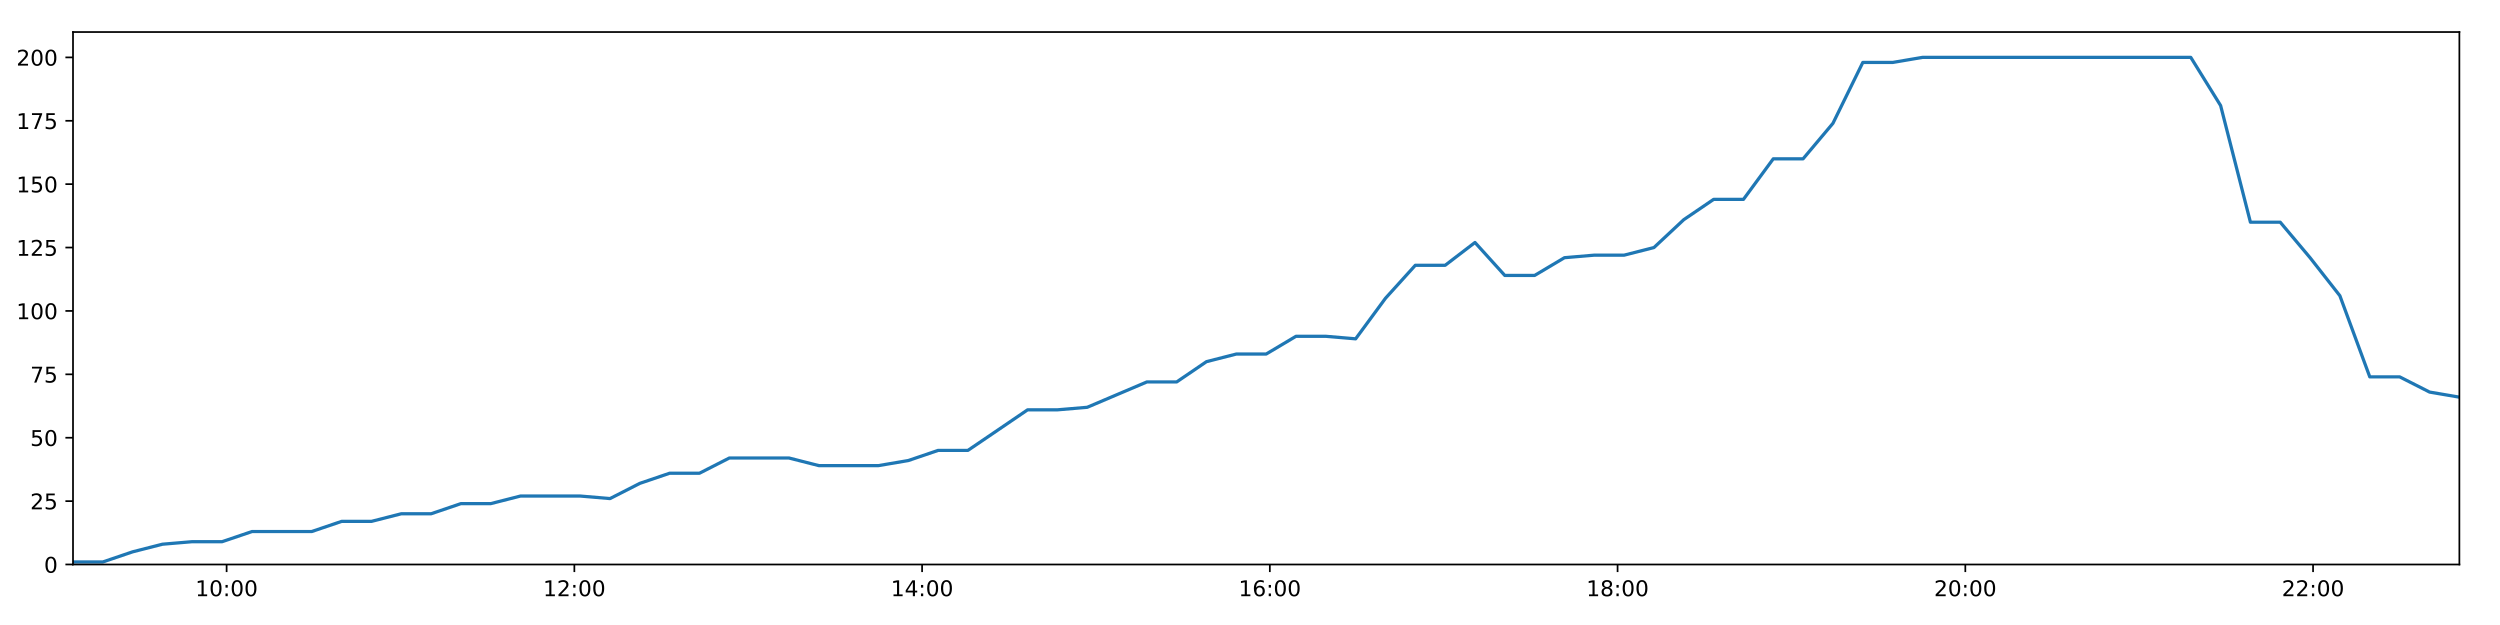
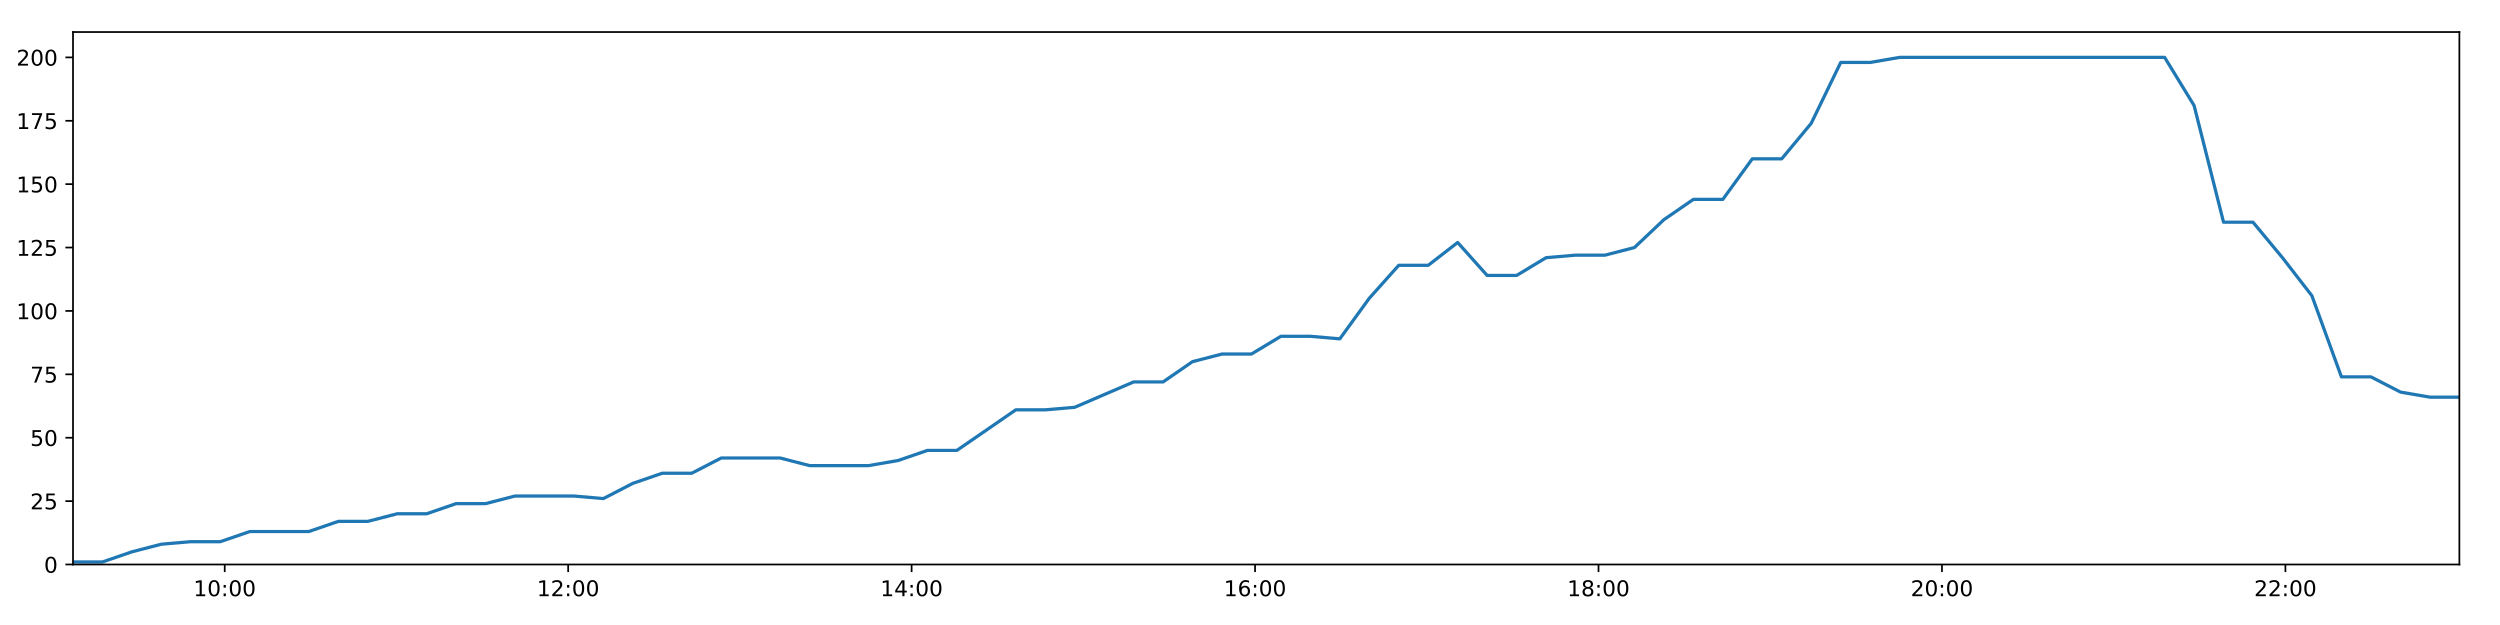
<svg xmlns="http://www.w3.org/2000/svg" xmlns:xlink="http://www.w3.org/1999/xlink" height="288pt" version="1.1" viewBox="0 0 1152 288" width="1152pt">
  <defs>
    <style type="text/css">
*{stroke-linecap:butt;stroke-linejoin:round;}
  </style>
  </defs>
  <g id="figure_1">
    <g id="patch_1">
      <path d="M 0 288  L 1152 288  L 1152 0  L 0 0  z " style="fill:#ffffff;" />
    </g>
    <g id="axes_1">
      <g id="patch_2">
        <path d="M 33.64 260.12  L 1133.28 260.12  L 1133.28 14.76  L 33.64 14.76  z " style="fill:#ffffff;" />
      </g>
      <g id="matplotlib.axis_1">
        <g id="xtick_1">
          <g id="line2d_1">
            <defs>
-               <path d="M 0 0  L 0 3.5  " id="m905358854f" style="stroke:#000000;stroke-width:0.8;" />
-             </defs>
-             <g>
-               <use style="stroke:#000000;stroke-width:0.8;" x="104.424" xlink:href="#m905358854f" y="260.12" />
+               <path d="M 0 0  L 0 3.5  " id="m740c76e101" style="stroke:#000000;stroke-width:0.8;" />
+             </defs>
+             <g>
+               <use style="stroke:#000000;stroke-width:0.8;" x="103.55" xlink:href="#m740c76e101" y="260.12" />
            </g>
          </g>
          <g id="text_1">
            <defs>
              <path d="M 12.406 8.297  L 28.516 8.297  L 28.516 63.922  L 10.984 60.406  L 10.984 69.391  L 28.422 72.906  L 38.281 72.906  L 38.281 8.297  L 54.391 8.297  L 54.391 0  L 12.406 0  z " id="DejaVuSans-49" />
              <path d="M 31.781 66.406  Q 24.172 66.406 20.328 58.906  Q 16.5 51.422 16.5 36.375  Q 16.5 21.391 20.328 13.891  Q 24.172 6.391 31.781 6.391  Q 39.453 6.391 43.281 13.891  Q 47.125 21.391 47.125 36.375  Q 47.125 51.422 43.281 58.906  Q 39.453 66.406 31.781 66.406  z M 31.781 74.219  Q 44.047 74.219 50.516 64.516  Q 56.984 54.828 56.984 36.375  Q 56.984 17.969 50.516 8.266  Q 44.047 -1.422 31.781 -1.422  Q 19.531 -1.422 13.062 8.266  Q 6.594 17.969 6.594 36.375  Q 6.594 54.828 13.062 64.516  Q 19.531 74.219 31.781 74.219  z " id="DejaVuSans-48" />
              <path d="M 11.719 12.406  L 22.016 12.406  L 22.016 0  L 11.719 0  z M 11.719 51.703  L 22.016 51.703  L 22.016 39.312  L 11.719 39.312  z " id="DejaVuSans-58" />
            </defs>
-             <g transform="translate(90.01424 274.7184)scale(0.1 -0.1)">
+             <g transform="translate(89.14058 274.7184)scale(0.1 -0.1)">
              <use xlink:href="#DejaVuSans-49" />
              <use x="63.623" xlink:href="#DejaVuSans-48" />
              <use x="127.246" xlink:href="#DejaVuSans-58" />
              <use x="160.938" xlink:href="#DejaVuSans-48" />
              <use x="224.561" xlink:href="#DejaVuSans-48" />
            </g>
          </g>
        </g>
        <g id="xtick_2">
          <g id="line2d_2">
            <g>
-               <use style="stroke:#000000;stroke-width:0.8;" x="264.663" xlink:href="#m905358854f" y="260.12" />
+               <use style="stroke:#000000;stroke-width:0.8;" x="261.811" xlink:href="#m740c76e101" y="260.12" />
            </g>
          </g>
          <g id="text_2">
            <defs>
              <path d="M 19.188 8.297  L 53.609 8.297  L 53.609 0  L 7.328 0  L 7.328 8.297  Q 12.938 14.109 22.625 23.891  Q 32.328 33.688 34.812 36.531  Q 39.547 41.844 41.422 45.531  Q 43.312 49.219 43.312 52.781  Q 43.312 58.594 39.234 62.25  Q 35.156 65.922 28.609 65.922  Q 23.969 65.922 18.812 64.312  Q 13.672 62.703 7.812 59.422  L 7.812 69.391  Q 13.766 71.781 18.938 73  Q 24.125 74.219 28.422 74.219  Q 39.75 74.219 46.484 68.547  Q 53.219 62.891 53.219 53.422  Q 53.219 48.922 51.531 44.891  Q 49.859 40.875 45.406 35.406  Q 44.188 33.984 37.641 27.219  Q 31.109 20.453 19.188 8.297  z " id="DejaVuSans-50" />
            </defs>
-             <g transform="translate(250.2531 274.7184)scale(0.1 -0.1)">
+             <g transform="translate(247.4017 274.7184)scale(0.1 -0.1)">
              <use xlink:href="#DejaVuSans-49" />
              <use x="63.623" xlink:href="#DejaVuSans-50" />
              <use x="127.246" xlink:href="#DejaVuSans-58" />
              <use x="160.938" xlink:href="#DejaVuSans-48" />
              <use x="224.561" xlink:href="#DejaVuSans-48" />
            </g>
          </g>
        </g>
        <g id="xtick_3">
          <g id="line2d_3">
            <g>
-               <use style="stroke:#000000;stroke-width:0.8;" x="424.901" xlink:href="#m905358854f" y="260.12" />
+               <use style="stroke:#000000;stroke-width:0.8;" x="420.072" xlink:href="#m740c76e101" y="260.12" />
            </g>
          </g>
          <g id="text_3">
            <defs>
              <path d="M 37.797 64.312  L 12.891 25.391  L 37.797 25.391  z M 35.203 72.906  L 47.609 72.906  L 47.609 25.391  L 58.016 25.391  L 58.016 17.188  L 47.609 17.188  L 47.609 0  L 37.797 0  L 37.797 17.188  L 4.891 17.188  L 4.891 26.703  z " id="DejaVuSans-52" />
            </defs>
-             <g transform="translate(410.492 274.7184)scale(0.1 -0.1)">
+             <g transform="translate(405.6628 274.7184)scale(0.1 -0.1)">
              <use xlink:href="#DejaVuSans-49" />
              <use x="63.623" xlink:href="#DejaVuSans-52" />
              <use x="127.246" xlink:href="#DejaVuSans-58" />
              <use x="160.938" xlink:href="#DejaVuSans-48" />
              <use x="224.561" xlink:href="#DejaVuSans-48" />
            </g>
          </g>
        </g>
        <g id="xtick_4">
          <g id="line2d_4">
            <g>
-               <use style="stroke:#000000;stroke-width:0.8;" x="585.14" xlink:href="#m905358854f" y="260.12" />
+               <use style="stroke:#000000;stroke-width:0.8;" x="578.333" xlink:href="#m740c76e101" y="260.12" />
            </g>
          </g>
          <g id="text_4">
            <defs>
              <path d="M 33.016 40.375  Q 26.375 40.375 22.484 35.828  Q 18.609 31.297 18.609 23.391  Q 18.609 15.531 22.484 10.953  Q 26.375 6.391 33.016 6.391  Q 39.656 6.391 43.531 10.953  Q 47.406 15.531 47.406 23.391  Q 47.406 31.297 43.531 35.828  Q 39.656 40.375 33.016 40.375  z M 52.594 71.297  L 52.594 62.312  Q 48.875 64.062 45.094 64.984  Q 41.312 65.922 37.594 65.922  Q 27.828 65.922 22.672 59.328  Q 17.531 52.734 16.797 39.406  Q 19.672 43.656 24.016 45.922  Q 28.375 48.188 33.594 48.188  Q 44.578 48.188 50.953 41.516  Q 57.328 34.859 57.328 23.391  Q 57.328 12.156 50.688 5.359  Q 44.047 -1.422 33.016 -1.422  Q 20.359 -1.422 13.672 8.266  Q 6.984 17.969 6.984 36.375  Q 6.984 53.656 15.188 63.938  Q 23.391 74.219 37.203 74.219  Q 40.922 74.219 44.703 73.484  Q 48.484 72.75 52.594 71.297  z " id="DejaVuSans-54" />
            </defs>
-             <g transform="translate(570.7309 274.7184)scale(0.1 -0.1)">
+             <g transform="translate(563.9239 274.7184)scale(0.1 -0.1)">
              <use xlink:href="#DejaVuSans-49" />
              <use x="63.623" xlink:href="#DejaVuSans-54" />
              <use x="127.246" xlink:href="#DejaVuSans-58" />
              <use x="160.938" xlink:href="#DejaVuSans-48" />
              <use x="224.561" xlink:href="#DejaVuSans-48" />
            </g>
          </g>
        </g>
        <g id="xtick_5">
          <g id="line2d_5">
            <g>
-               <use style="stroke:#000000;stroke-width:0.8;" x="745.379" xlink:href="#m905358854f" y="260.12" />
+               <use style="stroke:#000000;stroke-width:0.8;" x="736.594" xlink:href="#m740c76e101" y="260.12" />
            </g>
          </g>
          <g id="text_5">
            <defs>
              <path d="M 31.781 34.625  Q 24.75 34.625 20.719 30.859  Q 16.703 27.094 16.703 20.516  Q 16.703 13.922 20.719 10.156  Q 24.75 6.391 31.781 6.391  Q 38.812 6.391 42.859 10.172  Q 46.922 13.969 46.922 20.516  Q 46.922 27.094 42.891 30.859  Q 38.875 34.625 31.781 34.625  z M 21.922 38.812  Q 15.578 40.375 12.031 44.719  Q 8.5 49.078 8.5 55.328  Q 8.5 64.062 14.719 69.141  Q 20.953 74.219 31.781 74.219  Q 42.672 74.219 48.875 69.141  Q 55.078 64.062 55.078 55.328  Q 55.078 49.078 51.531 44.719  Q 48 40.375 41.703 38.812  Q 48.828 37.156 52.797 32.312  Q 56.781 27.484 56.781 20.516  Q 56.781 9.906 50.312 4.234  Q 43.844 -1.422 31.781 -1.422  Q 19.734 -1.422 13.25 4.234  Q 6.781 9.906 6.781 20.516  Q 6.781 27.484 10.781 32.312  Q 14.797 37.156 21.922 38.812  z M 18.312 54.391  Q 18.312 48.734 21.844 45.562  Q 25.391 42.391 31.781 42.391  Q 38.141 42.391 41.719 45.562  Q 45.312 48.734 45.312 54.391  Q 45.312 60.062 41.719 63.234  Q 38.141 66.406 31.781 66.406  Q 25.391 66.406 21.844 63.234  Q 18.312 60.062 18.312 54.391  z " id="DejaVuSans-56" />
            </defs>
-             <g transform="translate(730.9698 274.7184)scale(0.1 -0.1)">
+             <g transform="translate(722.185 274.7184)scale(0.1 -0.1)">
              <use xlink:href="#DejaVuSans-49" />
              <use x="63.623" xlink:href="#DejaVuSans-56" />
              <use x="127.246" xlink:href="#DejaVuSans-58" />
              <use x="160.938" xlink:href="#DejaVuSans-48" />
              <use x="224.561" xlink:href="#DejaVuSans-48" />
            </g>
          </g>
        </g>
        <g id="xtick_6">
          <g id="line2d_6">
            <g>
-               <use style="stroke:#000000;stroke-width:0.8;" x="905.618" xlink:href="#m905358854f" y="260.12" />
+               <use style="stroke:#000000;stroke-width:0.8;" x="894.856" xlink:href="#m740c76e101" y="260.12" />
            </g>
          </g>
          <g id="text_6">
-             <g transform="translate(891.2087 274.7184)scale(0.1 -0.1)">
+             <g transform="translate(880.4461 274.7184)scale(0.1 -0.1)">
              <use xlink:href="#DejaVuSans-50" />
              <use x="63.623" xlink:href="#DejaVuSans-48" />
              <use x="127.246" xlink:href="#DejaVuSans-58" />
              <use x="160.938" xlink:href="#DejaVuSans-48" />
              <use x="224.561" xlink:href="#DejaVuSans-48" />
            </g>
          </g>
        </g>
        <g id="xtick_7">
          <g id="line2d_7">
            <g>
-               <use style="stroke:#000000;stroke-width:0.8;" x="1065.857" xlink:href="#m905358854f" y="260.12" />
+               <use style="stroke:#000000;stroke-width:0.8;" x="1053.117" xlink:href="#m740c76e101" y="260.12" />
            </g>
          </g>
          <g id="text_7">
-             <g transform="translate(1051.448 274.7184)scale(0.1 -0.1)">
+             <g transform="translate(1038.707 274.7184)scale(0.1 -0.1)">
              <use xlink:href="#DejaVuSans-50" />
              <use x="63.623" xlink:href="#DejaVuSans-50" />
              <use x="127.246" xlink:href="#DejaVuSans-58" />
              <use x="160.938" xlink:href="#DejaVuSans-48" />
              <use x="224.561" xlink:href="#DejaVuSans-48" />
            </g>
          </g>
        </g>
      </g>
      <g id="matplotlib.axis_2">
        <g id="ytick_1">
          <g id="line2d_8">
            <defs>
-               <path d="M 0 0  L -3.5 0  " id="md3f36a44a4" style="stroke:#000000;stroke-width:0.8;" />
-             </defs>
-             <g>
-               <use style="stroke:#000000;stroke-width:0.8;" x="33.64" xlink:href="#md3f36a44a4" y="260.12" />
+               <path d="M 0 0  L -3.5 0  " id="m4a14ee6730" style="stroke:#000000;stroke-width:0.8;" />
+             </defs>
+             <g>
+               <use style="stroke:#000000;stroke-width:0.8;" x="33.64" xlink:href="#m4a14ee6730" y="260.12" />
            </g>
          </g>
          <g id="text_8">
            <g transform="translate(20.2775 263.9192)scale(0.1 -0.1)">
              <use xlink:href="#DejaVuSans-48" />
            </g>
          </g>
        </g>
        <g id="ytick_2">
          <g id="line2d_9">
            <g>
-               <use style="stroke:#000000;stroke-width:0.8;" x="33.64" xlink:href="#md3f36a44a4" y="230.91" />
+               <use style="stroke:#000000;stroke-width:0.8;" x="33.64" xlink:href="#m4a14ee6730" y="230.91" />
            </g>
          </g>
          <g id="text_9">
            <defs>
              <path d="M 10.797 72.906  L 49.516 72.906  L 49.516 64.594  L 19.828 64.594  L 19.828 46.734  Q 21.969 47.469 24.109 47.828  Q 26.266 48.188 28.422 48.188  Q 40.625 48.188 47.75 41.5  Q 54.891 34.812 54.891 23.391  Q 54.891 11.625 47.562 5.094  Q 40.234 -1.422 26.906 -1.422  Q 22.312 -1.422 17.547 -0.641  Q 12.797 0.141 7.719 1.703  L 7.719 11.625  Q 12.109 9.234 16.797 8.062  Q 21.484 6.891 26.703 6.891  Q 35.156 6.891 40.078 11.328  Q 45.016 15.766 45.016 23.391  Q 45.016 31 40.078 35.438  Q 35.156 39.891 26.703 39.891  Q 22.75 39.891 18.812 39.016  Q 14.891 38.141 10.797 36.281  z " id="DejaVuSans-53" />
            </defs>
            <g transform="translate(13.915 234.7097)scale(0.1 -0.1)">
              <use xlink:href="#DejaVuSans-50" />
              <use x="63.623" xlink:href="#DejaVuSans-53" />
            </g>
          </g>
        </g>
        <g id="ytick_3">
          <g id="line2d_10">
            <g>
-               <use style="stroke:#000000;stroke-width:0.8;" x="33.64" xlink:href="#md3f36a44a4" y="201.701" />
+               <use style="stroke:#000000;stroke-width:0.8;" x="33.64" xlink:href="#m4a14ee6730" y="201.701" />
            </g>
          </g>
          <g id="text_10">
            <g transform="translate(13.915 205.5002)scale(0.1 -0.1)">
              <use xlink:href="#DejaVuSans-53" />
              <use x="63.623" xlink:href="#DejaVuSans-48" />
            </g>
          </g>
        </g>
        <g id="ytick_4">
          <g id="line2d_11">
            <g>
-               <use style="stroke:#000000;stroke-width:0.8;" x="33.64" xlink:href="#md3f36a44a4" y="172.491" />
+               <use style="stroke:#000000;stroke-width:0.8;" x="33.64" xlink:href="#m4a14ee6730" y="172.491" />
            </g>
          </g>
          <g id="text_11">
            <defs>
              <path d="M 8.203 72.906  L 55.078 72.906  L 55.078 68.703  L 28.609 0  L 18.312 0  L 43.219 64.594  L 8.203 64.594  z " id="DejaVuSans-55" />
            </defs>
            <g transform="translate(13.915 176.2906)scale(0.1 -0.1)">
              <use xlink:href="#DejaVuSans-55" />
              <use x="63.623" xlink:href="#DejaVuSans-53" />
            </g>
          </g>
        </g>
        <g id="ytick_5">
          <g id="line2d_12">
            <g>
-               <use style="stroke:#000000;stroke-width:0.8;" x="33.64" xlink:href="#md3f36a44a4" y="143.282" />
+               <use style="stroke:#000000;stroke-width:0.8;" x="33.64" xlink:href="#m4a14ee6730" y="143.282" />
            </g>
          </g>
          <g id="text_12">
            <g transform="translate(7.5525 147.0811)scale(0.1 -0.1)">
              <use xlink:href="#DejaVuSans-49" />
              <use x="63.623" xlink:href="#DejaVuSans-48" />
              <use x="127.246" xlink:href="#DejaVuSans-48" />
            </g>
          </g>
        </g>
        <g id="ytick_6">
          <g id="line2d_13">
            <g>
-               <use style="stroke:#000000;stroke-width:0.8;" x="33.64" xlink:href="#md3f36a44a4" y="114.072" />
+               <use style="stroke:#000000;stroke-width:0.8;" x="33.64" xlink:href="#m4a14ee6730" y="114.072" />
            </g>
          </g>
          <g id="text_13">
            <g transform="translate(7.5525 117.8716)scale(0.1 -0.1)">
              <use xlink:href="#DejaVuSans-49" />
              <use x="63.623" xlink:href="#DejaVuSans-50" />
              <use x="127.246" xlink:href="#DejaVuSans-53" />
            </g>
          </g>
        </g>
        <g id="ytick_7">
          <g id="line2d_14">
            <g>
-               <use style="stroke:#000000;stroke-width:0.8;" x="33.64" xlink:href="#md3f36a44a4" y="84.863" />
+               <use style="stroke:#000000;stroke-width:0.8;" x="33.64" xlink:href="#m4a14ee6730" y="84.863" />
            </g>
          </g>
          <g id="text_14">
            <g transform="translate(7.5525 88.66208)scale(0.1 -0.1)">
              <use xlink:href="#DejaVuSans-49" />
              <use x="63.623" xlink:href="#DejaVuSans-53" />
              <use x="127.246" xlink:href="#DejaVuSans-48" />
            </g>
          </g>
        </g>
        <g id="ytick_8">
          <g id="line2d_15">
            <g>
-               <use style="stroke:#000000;stroke-width:0.8;" x="33.64" xlink:href="#md3f36a44a4" y="55.653" />
+               <use style="stroke:#000000;stroke-width:0.8;" x="33.64" xlink:href="#m4a14ee6730" y="55.653" />
            </g>
          </g>
          <g id="text_15">
            <g transform="translate(7.5525 59.45255)scale(0.1 -0.1)">
              <use xlink:href="#DejaVuSans-49" />
              <use x="63.623" xlink:href="#DejaVuSans-55" />
              <use x="127.246" xlink:href="#DejaVuSans-53" />
            </g>
          </g>
        </g>
        <g id="ytick_9">
          <g id="line2d_16">
            <g>
-               <use style="stroke:#000000;stroke-width:0.8;" x="33.64" xlink:href="#md3f36a44a4" y="26.444" />
+               <use style="stroke:#000000;stroke-width:0.8;" x="33.64" xlink:href="#m4a14ee6730" y="26.444" />
            </g>
          </g>
          <g id="text_16">
            <g transform="translate(7.5525 30.24303)scale(0.1 -0.1)">
              <use xlink:href="#DejaVuSans-50" />
              <use x="63.623" xlink:href="#DejaVuSans-48" />
              <use x="127.246" xlink:href="#DejaVuSans-48" />
            </g>
          </g>
        </g>
      </g>
      <g id="line2d_17">
-         <path clip-path="url(#pef1d34ae42)" d="M 33.64 258.952  L 47.37 258.952  L 61.124 254.278  L 74.862 250.773  L 88.621 249.605  L 102.365 249.605  L 116.127 244.931  L 129.859 244.931  L 143.633 244.931  L 157.395 240.258  L 171.137 240.258  L 184.876 236.752  L 198.616 236.752  L 212.355 232.079  L 226.099 232.079  L 239.846 228.574  L 253.583 228.574  L 267.351 228.574  L 281.1 229.742  L 294.832 222.732  L 308.58 218.058  L 322.327 218.058  L 336.074 211.048  L 349.821 211.048  L 363.569 211.048  L 377.305 214.553  L 391.047 214.553  L 404.811 214.553  L 418.552 212.216  L 432.28 207.543  L 446.007 207.543  L 459.774 198.196  L 473.507 188.849  L 487.258 188.849  L 500.993 187.68  L 514.735 181.838  L 528.477 175.997  L 542.211 175.997  L 555.944 166.65  L 569.686 163.144  L 583.443 163.144  L 597.191 154.966  L 610.941 154.966  L 624.68 156.134  L 638.428 137.44  L 652.173 122.251  L 665.925 122.251  L 679.67 111.736  L 693.413 126.925  L 707.152 126.925  L 720.911 118.746  L 734.647 117.578  L 748.397 117.578  L 762.14 114.072  L 775.89 101.22  L 789.636 91.873  L 803.376 91.873  L 817.127 73.179  L 830.861 73.179  L 844.62 56.822  L 858.383 28.781  L 872.123 28.781  L 885.864 26.444  L 899.596 26.444  L 913.338 26.444  L 927.079 26.444  L 940.813 26.444  L 954.551 26.444  L 968.293 26.444  L 982.031 26.444  L 995.771 26.444  L 1009.515 26.444  L 1023.258 48.643  L 1036.993 102.389  L 1050.731 102.389  L 1064.473 118.746  L 1078.212 136.272  L 1091.991 173.66  L 1105.773 173.66  L 1119.548 180.67  L 1133.28 183.007  " style="fill:none;stroke:#1f77b4;stroke-linecap:square;stroke-width:1.5;" />
+         <path clip-path="url(#p38a1f5b5fe)" d="M 33.64 258.952  L 47.2 258.952  L 60.784 254.278  L 74.353 250.773  L 87.943 249.605  L 101.516 249.605  L 115.109 244.931  L 128.671 244.931  L 142.275 244.931  L 155.868 240.258  L 169.44 240.258  L 183.009 236.752  L 196.58 236.752  L 210.149 232.079  L 223.724 232.079  L 237.301 228.574  L 250.868 228.574  L 264.467 228.574  L 278.046 229.742  L 291.609 222.732  L 305.186 218.058  L 318.764 218.058  L 332.341 211.048  L 345.918 211.048  L 359.496 211.048  L 373.063 214.553  L 386.635 214.553  L 400.229 214.553  L 413.801 212.216  L 427.359 207.543  L 440.917 207.543  L 454.514 198.196  L 468.078 188.849  L 481.659 188.849  L 495.225 187.68  L 508.797 181.838  L 522.369 175.997  L 535.934 175.997  L 549.498 166.65  L 563.07 163.144  L 576.657 163.144  L 590.235 154.966  L 603.816 154.966  L 617.385 156.134  L 630.963 137.44  L 644.539 122.251  L 658.121 122.251  L 671.696 111.736  L 685.269 126.925  L 698.839 126.925  L 712.429 118.746  L 725.994 117.578  L 739.575 117.578  L 753.148 114.072  L 766.728 101.22  L 780.305 91.873  L 793.875 91.873  L 807.457 73.179  L 821.021 73.179  L 834.61 56.822  L 848.204 28.781  L 861.774 28.781  L 875.345 26.444  L 888.908 26.444  L 902.48 26.444  L 916.052 26.444  L 929.616 26.444  L 943.185 26.444  L 956.756 26.444  L 970.325 26.444  L 983.896 26.444  L 997.47 26.444  L 1011.044 48.643  L 1024.609 102.389  L 1038.177 102.389  L 1051.75 118.746  L 1065.319 136.272  L 1078.928 173.66  L 1092.54 173.66  L 1106.145 180.67  L 1119.707 183.007  L 1133.28 183.007  " style="fill:none;stroke:#1f77b4;stroke-linecap:square;stroke-width:1.5;" />
      </g>
      <g id="patch_3">
        <path d="M 33.64 260.12  L 33.64 14.76  " style="fill:none;stroke:#000000;stroke-linecap:square;stroke-linejoin:miter;stroke-width:0.8;" />
      </g>
      <g id="patch_4">
        <path d="M 1133.28 260.12  L 1133.28 14.76  " style="fill:none;stroke:#000000;stroke-linecap:square;stroke-linejoin:miter;stroke-width:0.8;" />
      </g>
      <g id="patch_5">
        <path d="M 33.64 260.12  L 1133.28 260.12  " style="fill:none;stroke:#000000;stroke-linecap:square;stroke-linejoin:miter;stroke-width:0.8;" />
      </g>
      <g id="patch_6">
        <path d="M 33.64 14.76  L 1133.28 14.76  " style="fill:none;stroke:#000000;stroke-linecap:square;stroke-linejoin:miter;stroke-width:0.8;" />
      </g>
    </g>
  </g>
  <defs>
-     <clipPath id="pef1d34ae42">
+     <clipPath id="p38a1f5b5fe">
      <rect height="245.36" width="1099.64" x="33.64" y="14.76" />
    </clipPath>
  </defs>
</svg>
